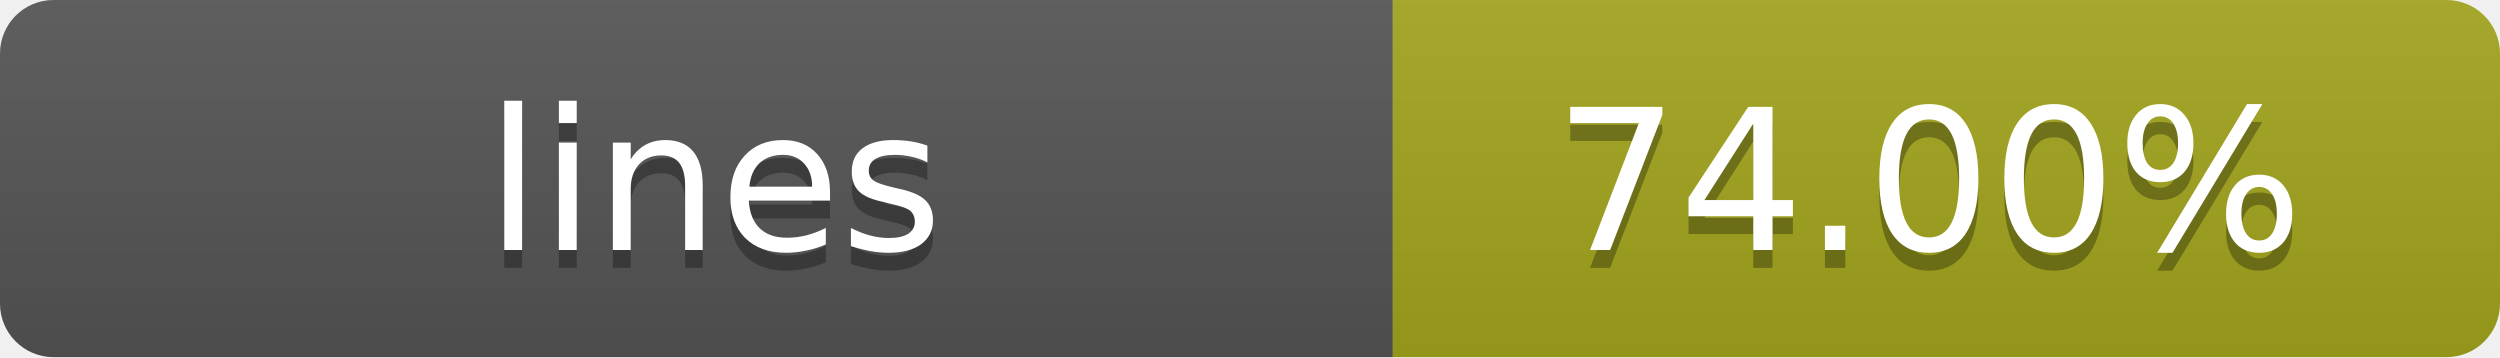
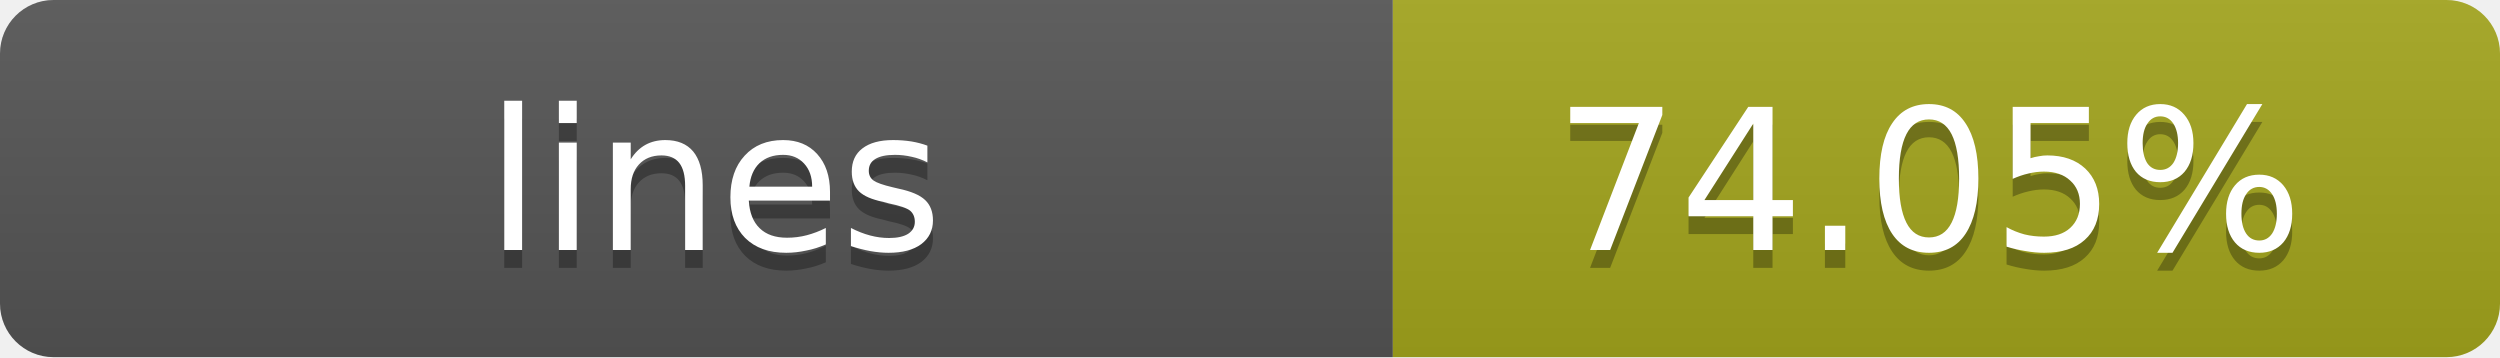
- <svg xmlns="http://www.w3.org/2000/svg" width="140" height="20" role="img" aria-label="lines: 74.00%">
+ <svg xmlns="http://www.w3.org/2000/svg" width="140" height="20" role="img" aria-label="lines: 74.05%">
  <linearGradient id="s" x2="0" y2="100%">
    <stop offset="0" stop-color="#bbb" stop-opacity=".1" />
    <stop offset="1" stop-opacity=".1" />
  </linearGradient>
  <clipPath id="r">
    <rect width="140" height="20" rx="3" fill="#fff" />
  </clipPath>
  <g clip-path="url(#r)">
    <rect width="78" height="20" fill="#555" />
    <rect x="78" width="62" height="20" fill="#a4a61d" />
    <rect width="140" height="20" fill="url(#s)" />
  </g>
  <g fill="#fff" text-anchor="middle" font-family="Verdana,Geneva,DejaVu Sans,sans-serif" text-rendering="geometricPrecision" font-size="11">
    <text x="40" y="15" fill="#010101" fill-opacity=".3">lines</text>
    <text x="40" y="14">lines</text>
-     <text x="108" y="15" fill="#010101" fill-opacity=".3">74.00%</text>
-     <text x="108" y="14">74.00%</text>
+     <text x="108" y="15" fill="#010101" fill-opacity=".3">74.05%</text>
+     <text x="108" y="14">74.05%</text>
  </g>
</svg>
